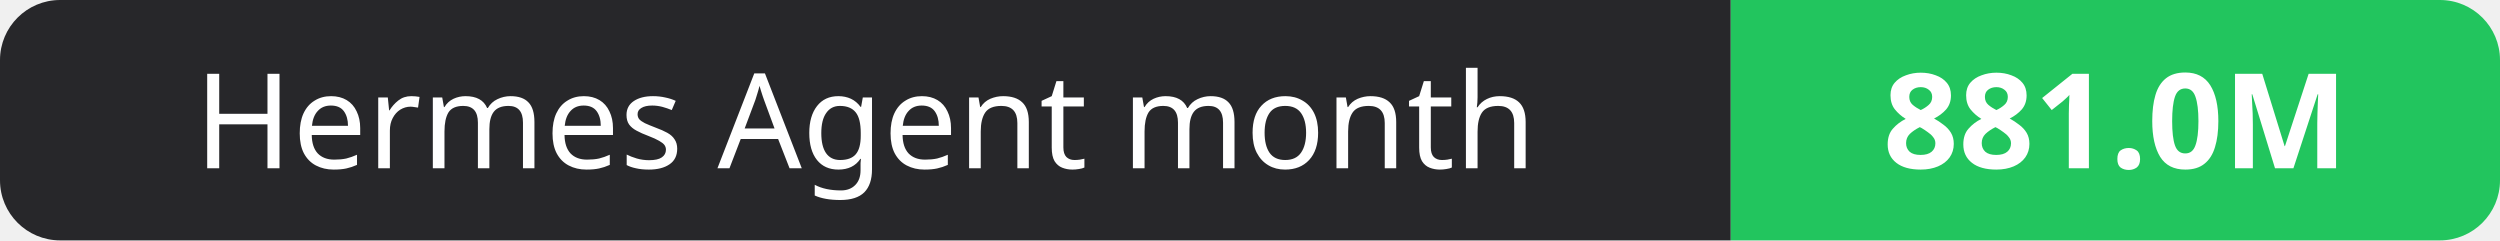
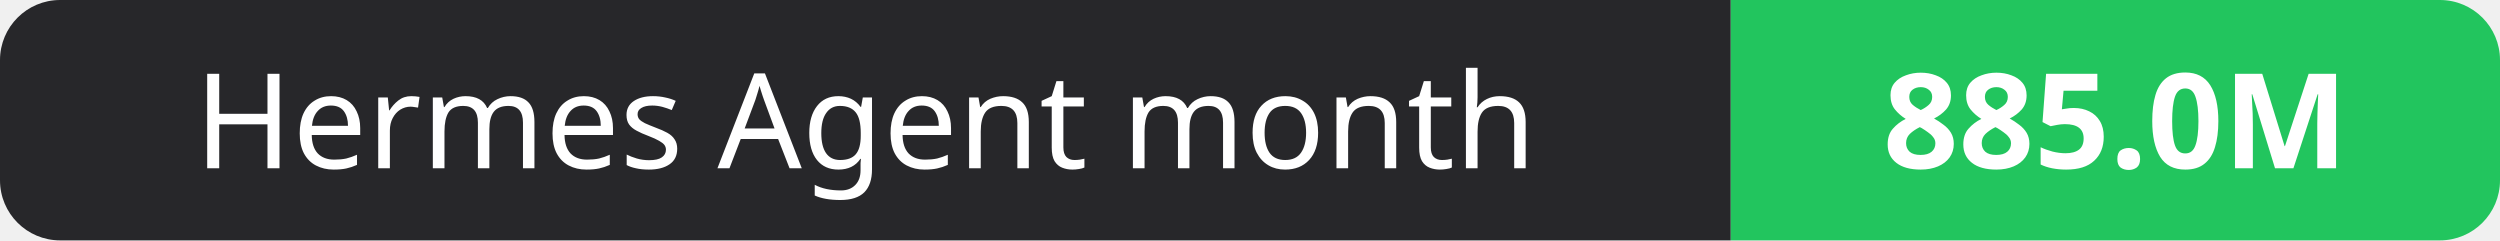
- <svg xmlns="http://www.w3.org/2000/svg" width="208" height="20" role="img" aria-label="Hermes Agent month: 881.0M">
+ <svg xmlns="http://www.w3.org/2000/svg" width="208" height="20" role="img" aria-label="Hermes Agent month: 885.0M">
  <clipPath id="r">
    <rect width="208" height="20" rx="5" fill="#fff" />
  </clipPath>
  <g clip-path="url(#r)">
    <rect width="144" height="20" fill="#27272a" />
    <rect x="144" width="64" height="20" fill="#22c55e" />
  </g>
  <g fill="#fff" text-anchor="middle" font-family="Verdana,Geneva,sans-serif" font-size="11">
    <text x="72.0" y="14">Hermes Agent month</text>
-     <text x="176.0" y="14" font-weight="700">881.0M</text>
+     <text x="176.0" y="14" font-weight="700">885.0M</text>
  </g>
</svg>
